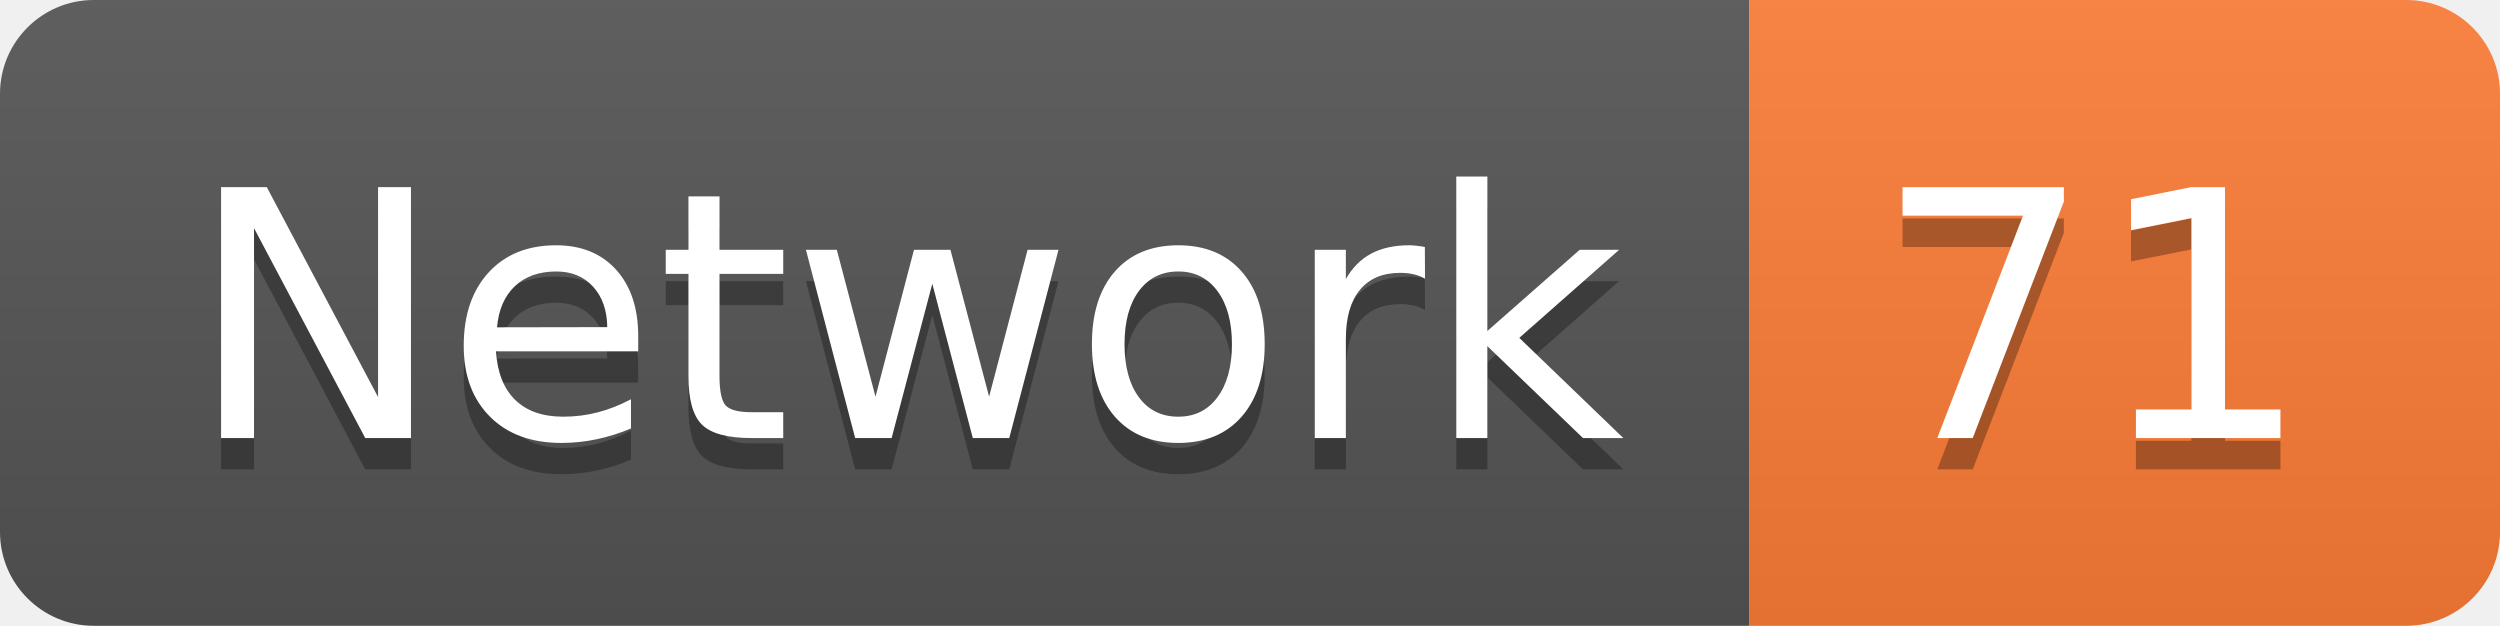
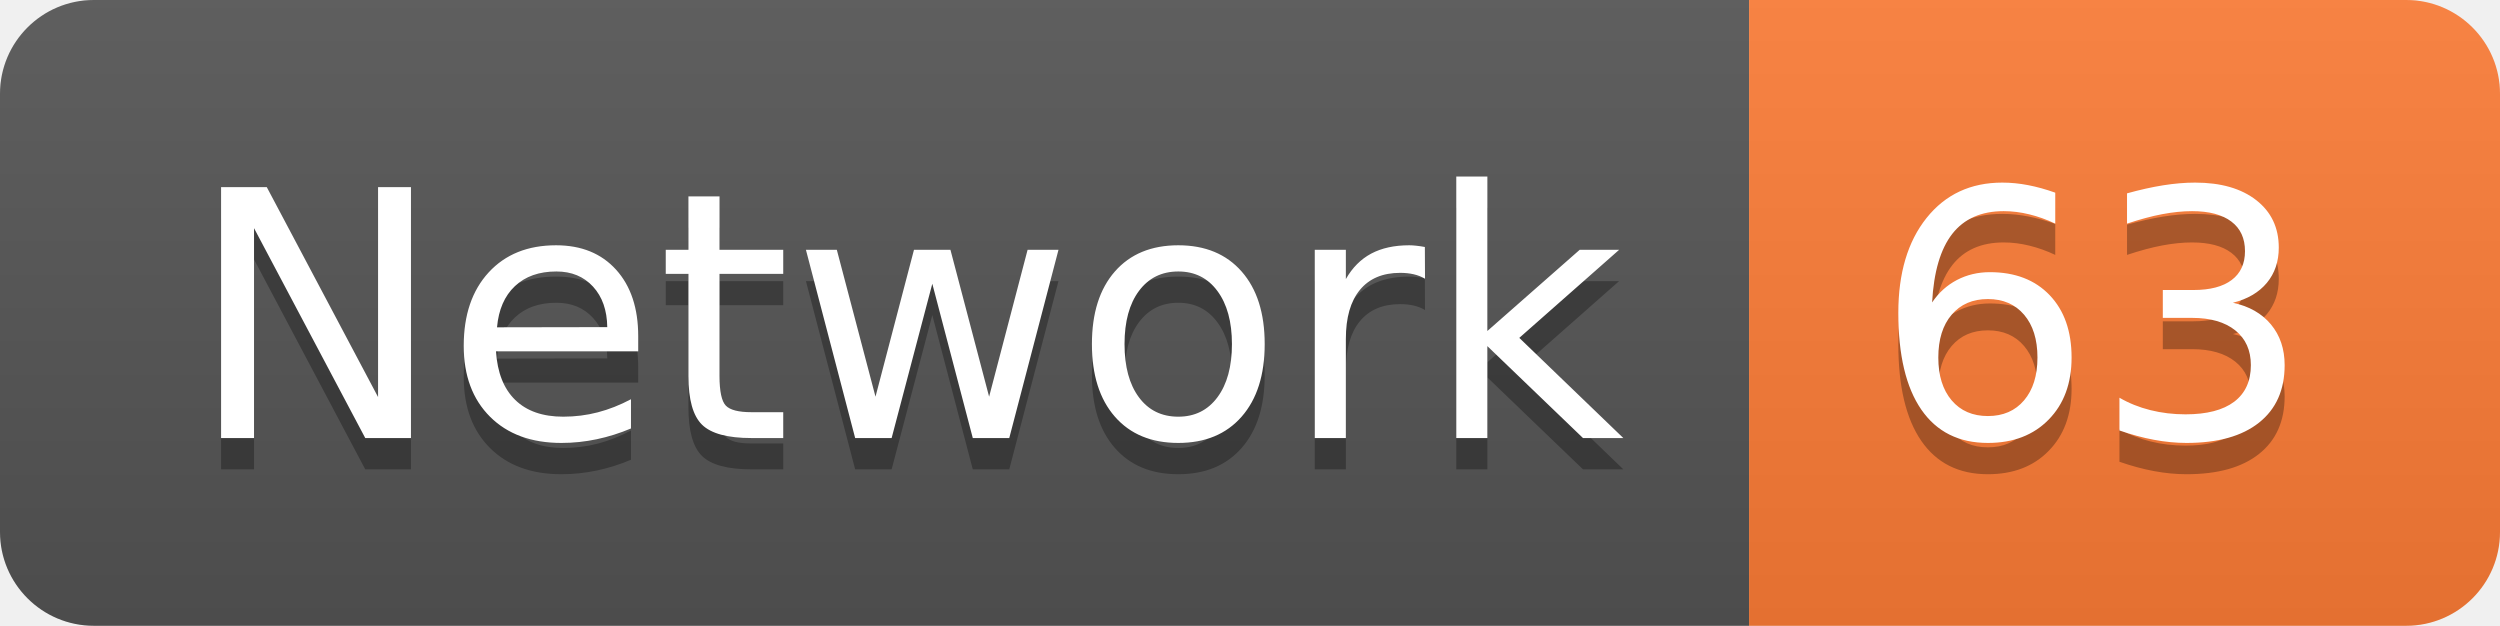
<svg xmlns="http://www.w3.org/2000/svg" width="79.9" height="20">
  <linearGradient id="smooth" x2="0" y2="100%">
    <stop offset="0" stop-color="#bbb" stop-opacity=".1" />
    <stop offset="1" stop-opacity=".1" />
  </linearGradient>
  <clipPath id="round">
    <rect width="79.9" height="20" rx="3" fill="#fff" />
  </clipPath>
  <g clip-path="url(#round)">
    <rect width="55.9" height="20" fill="#555" />
    <rect x="55.9" width="24.0" height="20" fill="#fe7d37" />
    <rect width="79.9" height="20" fill="url(#smooth)" />
  </g>
  <g fill="#fff" text-anchor="middle" font-family="DejaVu Sans,Verdana,Geneva,sans-serif" font-size="110">
    <text x="289.5" y="150" fill="#010101" fill-opacity=".3" transform="scale(0.1)" textLength="459.0" lengthAdjust="spacing">Network</text>
    <text x="289.5" y="140" transform="scale(0.1)" textLength="459.0" lengthAdjust="spacing">Network</text>
-     <text x="669.0" y="150" fill="#010101" fill-opacity=".3" transform="scale(0.1)" textLength="140.0" lengthAdjust="spacing">71</text>
-     <text x="669.0" y="140" transform="scale(0.1)" textLength="140.0" lengthAdjust="spacing">71</text>
+     <text x="669.0" y="150" fill="#010101" fill-opacity=".3" transform="scale(0.1)" textLength="140.0" lengthAdjust="spacing">63</text>
+     <text x="669.0" y="140" transform="scale(0.1)" textLength="140.0" lengthAdjust="spacing">63</text>
  </g>
</svg>
